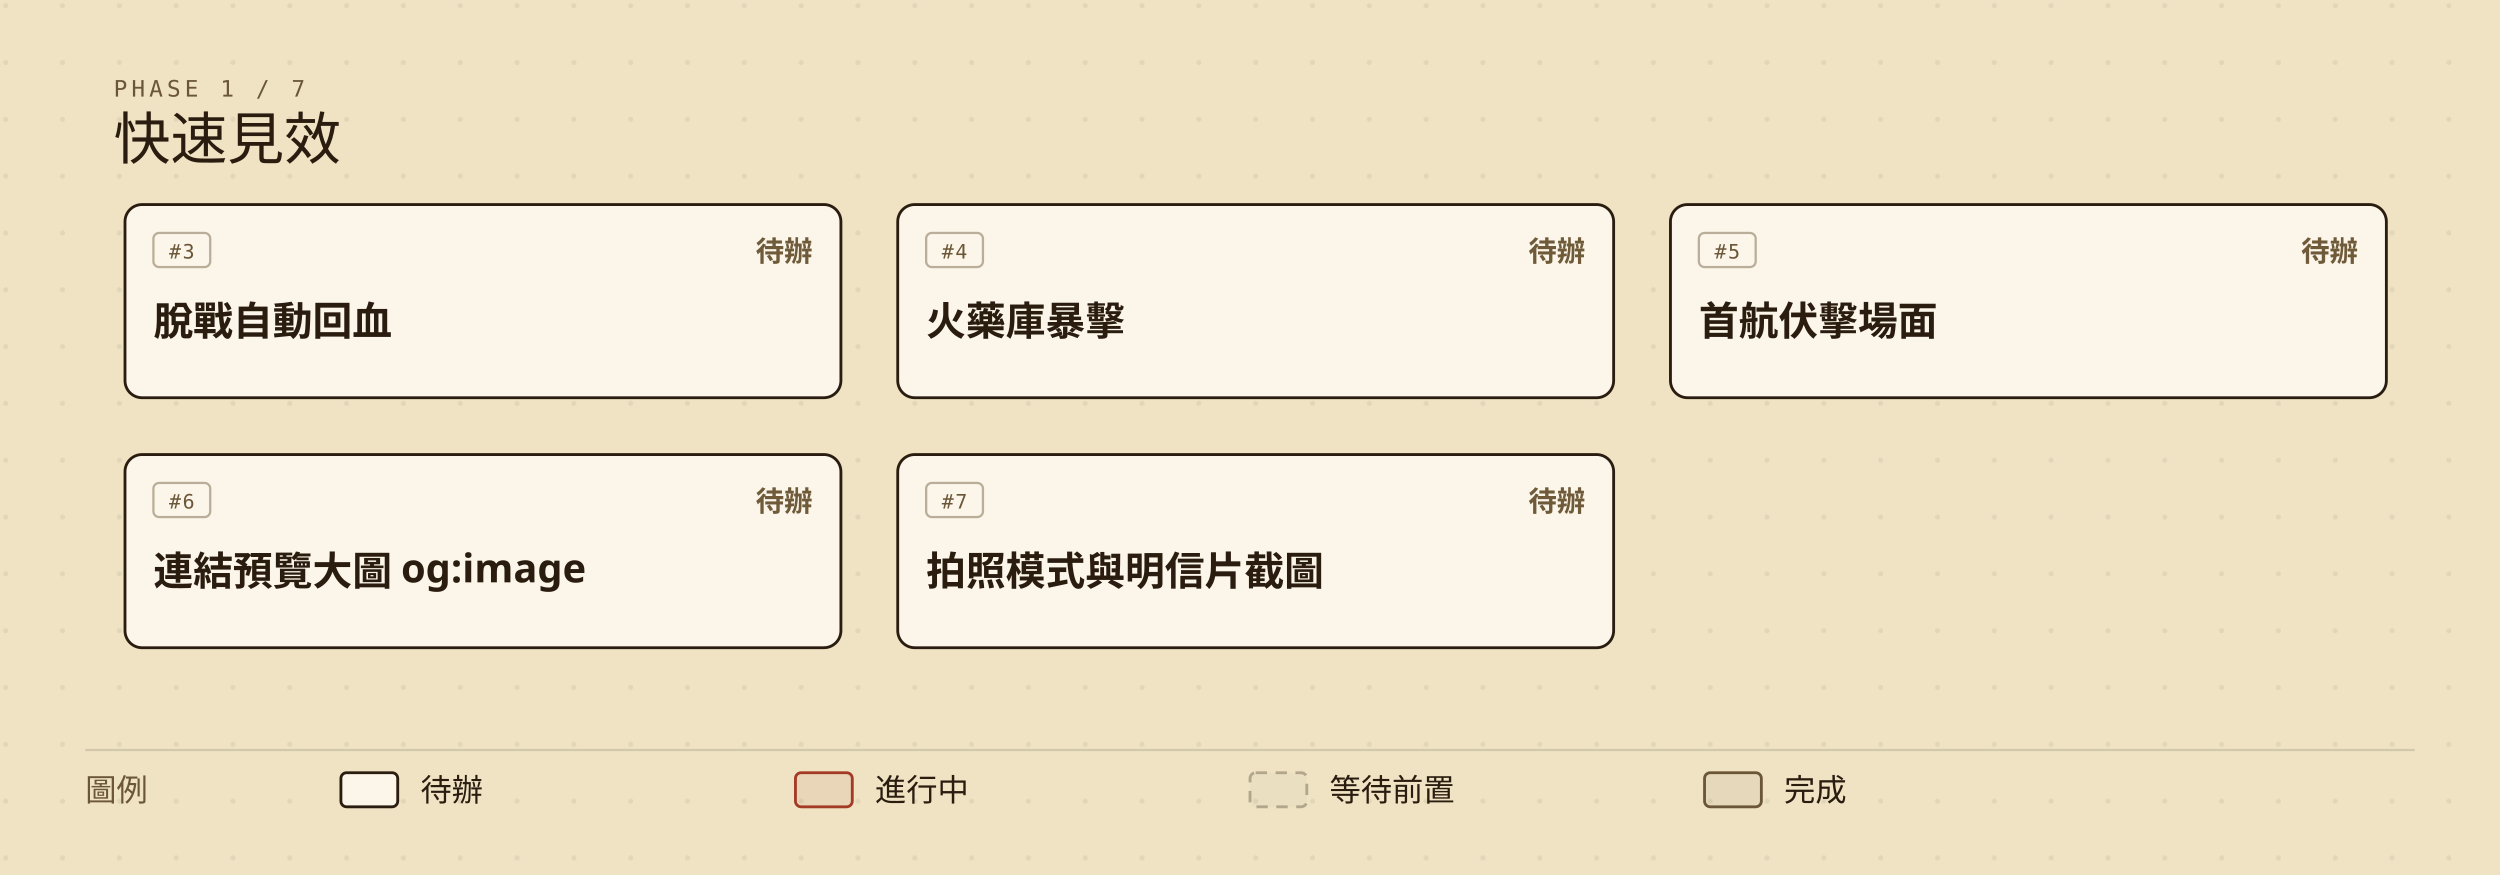
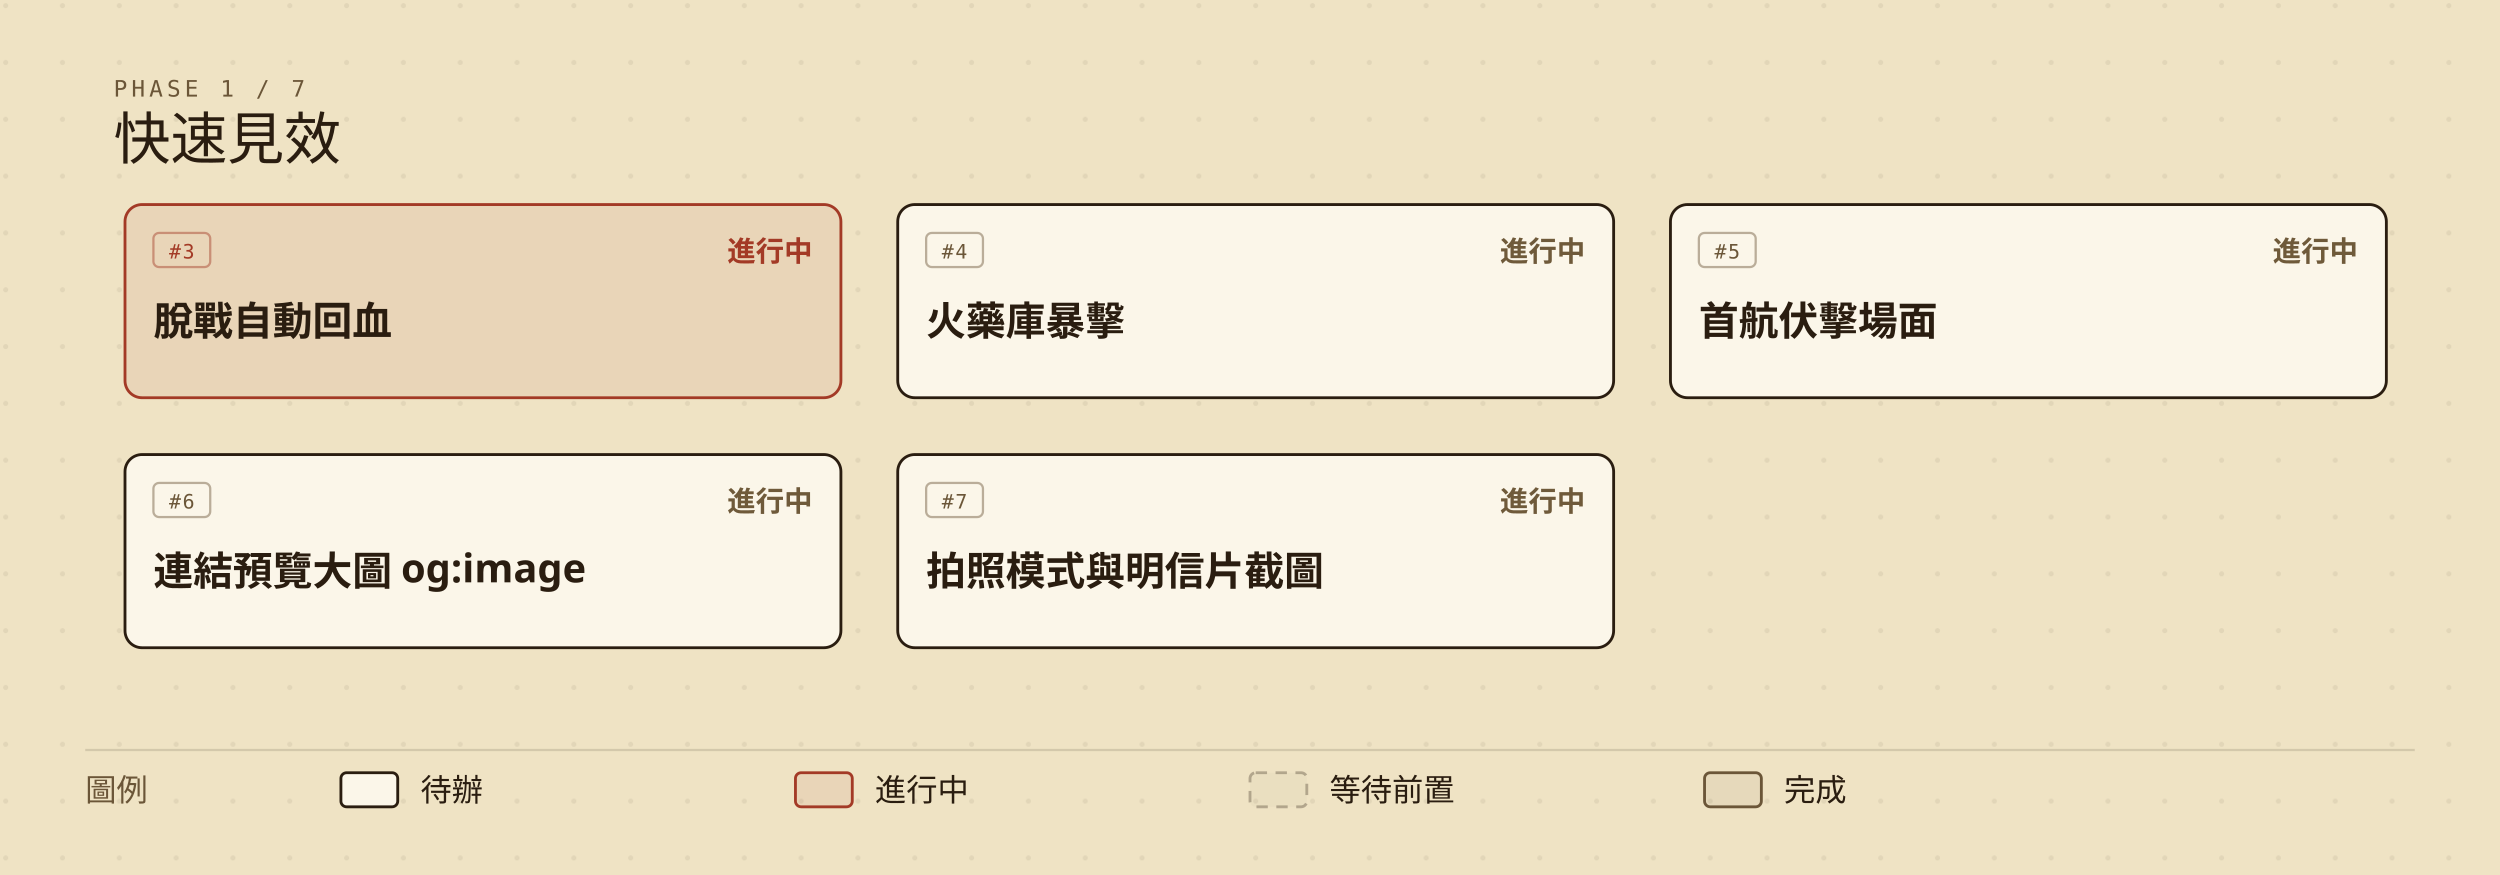
<svg xmlns="http://www.w3.org/2000/svg" viewBox="0 0 880 308" width="880" height="308" role="img" aria-labelledby="roadmap-current-title roadmap-current-desc" style="min-width:880px;display:block">
  <defs>
    <marker id="roadmap-current-arrow" viewBox="0 0 10 10" refX="9" refY="5" markerWidth="7" markerHeight="7" orient="auto-start-reverse">
      <path d="M0,0 L10,5 L0,10 z" fill="#6b5638" />
    </marker>
    <pattern id="roadmap-current-dots" width="20" height="20" patternUnits="userSpaceOnUse">
      <circle cx="2" cy="2" r="0.9" fill="#2a1d10" opacity="0.07" />
    </pattern>
  </defs>
  <rect width="880" height="308" fill="#efe3c4" />
  <rect width="880" height="308" fill="url(#roadmap-current-dots)" />
  <text x="40" y="34" fill="#6b5638" font-size="8" font-family="ui-monospace,'Cascadia Mono',Consolas,Menlo,monospace" letter-spacing="0.18em">PHASE 1 / 7</text>
  <text x="40" y="56" fill="#2a1d10" font-size="20" font-family="'IM Fell English SC','Noto Serif TC','Iowan Old Style',Georgia,serif">快速見效</text>
  <g data-issue="3">
    <rect x="44" y="72" width="252" height="68" rx="6" fill="#efe3c4" />
-     <rect x="44" y="72" width="252" height="68" rx="6" fill="#fbf6e9" stroke="#2a1d10" stroke-width="1" />
-     <rect x="54" y="82" width="20" height="12" rx="2" fill="none" stroke="#6b5638" stroke-opacity="0.45" stroke-width="0.8" />
-     <text x="64" y="91" fill="#6b5638" font-size="7" font-family="ui-monospace,'Cascadia Mono',Consolas,Menlo,monospace" text-anchor="middle" letter-spacing="0.08em">#3</text>
-     <text x="286" y="92" fill="#6f5a3a" font-size="10" font-weight="600" font-family="'Barlow Semi Condensed','Noto Sans TC','PingFang TC','Microsoft JhengHei','Segoe UI',system-ui,sans-serif" text-anchor="end">待辦</text>
+     <rect x="44" y="72" width="252" height="68" rx="6" fill="rgba(163,58,38,0.08)" stroke="#a33a26" stroke-width="1" />
+     <rect x="54" y="82" width="20" height="12" rx="2" fill="none" stroke="#a33a26" stroke-opacity="0.45" stroke-width="0.8" />
+     <text x="64" y="91" fill="#a33a26" font-size="7" font-family="ui-monospace,'Cascadia Mono',Consolas,Menlo,monospace" text-anchor="middle" letter-spacing="0.08em">#3</text>
+     <text x="286" y="92" fill="#a33a26" font-size="10" font-weight="600" font-family="'Barlow Semi Condensed','Noto Sans TC','PingFang TC','Microsoft JhengHei','Segoe UI',system-ui,sans-serif" text-anchor="end">進行中</text>
    <text x="54" y="118" fill="#2a1d10" font-size="14" font-weight="600" font-family="'Barlow Semi Condensed','Noto Sans TC','PingFang TC','Microsoft JhengHei','Segoe UI',system-ui,sans-serif">脫戰自動回血</text>
  </g>
  <g data-issue="4">
    <rect x="316" y="72" width="252" height="68" rx="6" fill="#efe3c4" />
    <rect x="316" y="72" width="252" height="68" rx="6" fill="#fbf6e9" stroke="#2a1d10" stroke-width="1" />
    <rect x="326" y="82" width="20" height="12" rx="2" fill="none" stroke="#6b5638" stroke-opacity="0.45" stroke-width="0.8" />
    <text x="336" y="91" fill="#6b5638" font-size="7" font-family="ui-monospace,'Cascadia Mono',Consolas,Menlo,monospace" text-anchor="middle" letter-spacing="0.08em">#4</text>
-     <text x="558" y="92" fill="#6f5a3a" font-size="10" font-weight="600" font-family="'Barlow Semi Condensed','Noto Sans TC','PingFang TC','Microsoft JhengHei','Segoe UI',system-ui,sans-serif" text-anchor="end">待辦</text>
+     <text x="558" y="92" fill="#6f5a3a" font-size="10" font-weight="600" font-family="'Barlow Semi Condensed','Noto Sans TC','PingFang TC','Microsoft JhengHei','Segoe UI',system-ui,sans-serif" text-anchor="end">進行中</text>
    <text x="326" y="118" fill="#2a1d10" font-size="14" font-weight="600" font-family="'Barlow Semi Condensed','Noto Sans TC','PingFang TC','Microsoft JhengHei','Segoe UI',system-ui,sans-serif">火藥庫暴擊</text>
  </g>
  <g data-issue="5">
    <rect x="588" y="72" width="252" height="68" rx="6" fill="#efe3c4" />
    <rect x="588" y="72" width="252" height="68" rx="6" fill="#fbf6e9" stroke="#2a1d10" stroke-width="1" />
    <rect x="598" y="82" width="20" height="12" rx="2" fill="none" stroke="#6b5638" stroke-opacity="0.45" stroke-width="0.8" />
    <text x="608" y="91" fill="#6b5638" font-size="7" font-family="ui-monospace,'Cascadia Mono',Consolas,Menlo,monospace" text-anchor="middle" letter-spacing="0.08em">#5</text>
-     <text x="830" y="92" fill="#6f5a3a" font-size="10" font-weight="600" font-family="'Barlow Semi Condensed','Noto Sans TC','PingFang TC','Microsoft JhengHei','Segoe UI',system-ui,sans-serif" text-anchor="end">待辦</text>
+     <text x="830" y="92" fill="#6f5a3a" font-size="10" font-weight="600" font-family="'Barlow Semi Condensed','Noto Sans TC','PingFang TC','Microsoft JhengHei','Segoe UI',system-ui,sans-serif" text-anchor="end">進行中</text>
    <text x="598" y="118" fill="#2a1d10" font-size="14" font-weight="600" font-family="'Barlow Semi Condensed','Noto Sans TC','PingFang TC','Microsoft JhengHei','Segoe UI',system-ui,sans-serif">首航伏擊場面</text>
  </g>
  <g data-issue="6">
    <rect x="44" y="160" width="252" height="68" rx="6" fill="#efe3c4" />
    <rect x="44" y="160" width="252" height="68" rx="6" fill="#fbf6e9" stroke="#2a1d10" stroke-width="1" />
    <rect x="54" y="170" width="20" height="12" rx="2" fill="none" stroke="#6b5638" stroke-opacity="0.45" stroke-width="0.8" />
    <text x="64" y="179" fill="#6b5638" font-size="7" font-family="ui-monospace,'Cascadia Mono',Consolas,Menlo,monospace" text-anchor="middle" letter-spacing="0.08em">#6</text>
-     <text x="286" y="180" fill="#6f5a3a" font-size="10" font-weight="600" font-family="'Barlow Semi Condensed','Noto Sans TC','PingFang TC','Microsoft JhengHei','Segoe UI',system-ui,sans-serif" text-anchor="end">待辦</text>
+     <text x="286" y="180" fill="#6f5a3a" font-size="10" font-weight="600" font-family="'Barlow Semi Condensed','Noto Sans TC','PingFang TC','Microsoft JhengHei','Segoe UI',system-ui,sans-serif" text-anchor="end">進行中</text>
    <text x="54" y="206" fill="#2a1d10" font-size="14" font-weight="600" font-family="'Barlow Semi Condensed','Noto Sans TC','PingFang TC','Microsoft JhengHei','Segoe UI',system-ui,sans-serif">連結預覽大圖 og:image</text>
  </g>
  <g data-issue="7">
    <rect x="316" y="160" width="252" height="68" rx="6" fill="#efe3c4" />
    <rect x="316" y="160" width="252" height="68" rx="6" fill="#fbf6e9" stroke="#2a1d10" stroke-width="1" />
    <rect x="326" y="170" width="20" height="12" rx="2" fill="none" stroke="#6b5638" stroke-opacity="0.45" stroke-width="0.8" />
    <text x="336" y="179" fill="#6b5638" font-size="7" font-family="ui-monospace,'Cascadia Mono',Consolas,Menlo,monospace" text-anchor="middle" letter-spacing="0.08em">#7</text>
-     <text x="558" y="180" fill="#6f5a3a" font-size="10" font-weight="600" font-family="'Barlow Semi Condensed','Noto Sans TC','PingFang TC','Microsoft JhengHei','Segoe UI',system-ui,sans-serif" text-anchor="end">待辦</text>
+     <text x="558" y="180" fill="#6f5a3a" font-size="10" font-weight="600" font-family="'Barlow Semi Condensed','Noto Sans TC','PingFang TC','Microsoft JhengHei','Segoe UI',system-ui,sans-serif" text-anchor="end">進行中</text>
    <text x="326" y="206" fill="#2a1d10" font-size="14" font-weight="600" font-family="'Barlow Semi Condensed','Noto Sans TC','PingFang TC','Microsoft JhengHei','Segoe UI',system-ui,sans-serif">拍照模式與明信片截圖</text>
  </g>
  <line x1="30" y1="264" x2="850" y2="264" stroke="rgba(42,29,16,0.14)" stroke-width="0.8" />
  <text x="30" y="282" fill="#6b5638" font-size="11" font-family="'Barlow Semi Condensed','Noto Sans TC','PingFang TC','Microsoft JhengHei','Segoe UI',system-ui,sans-serif">圖例</text>
  <rect x="120" y="272" width="20" height="12" rx="2" fill="#fbf6e9" stroke="#2a1d10" />
  <text x="148" y="282" fill="#2a1d10" font-size="11" font-family="'Barlow Semi Condensed','Noto Sans TC','PingFang TC','Microsoft JhengHei','Segoe UI',system-ui,sans-serif">待辦</text>
  <rect x="280" y="272" width="20" height="12" rx="2" fill="rgba(163,58,38,0.08)" stroke="#a33a26" />
  <text x="308" y="282" fill="#2a1d10" font-size="11" font-family="'Barlow Semi Condensed','Noto Sans TC','PingFang TC','Microsoft JhengHei','Segoe UI',system-ui,sans-serif">進行中</text>
  <rect x="440" y="272" width="20" height="12" rx="2" fill="rgba(42,29,16,0.02)" stroke="rgba(42,29,16,0.30)" stroke-dasharray="4,3" />
  <text x="468" y="282" fill="#2a1d10" font-size="11" font-family="'Barlow Semi Condensed','Noto Sans TC','PingFang TC','Microsoft JhengHei','Segoe UI',system-ui,sans-serif">等待前置</text>
  <rect x="600" y="272" width="20" height="12" rx="2" fill="rgba(42,29,16,0.05)" stroke="#6b5638" />
  <text x="628" y="282" fill="#2a1d10" font-size="11" font-family="'Barlow Semi Condensed','Noto Sans TC','PingFang TC','Microsoft JhengHei','Segoe UI',system-ui,sans-serif">完成</text>
</svg>
